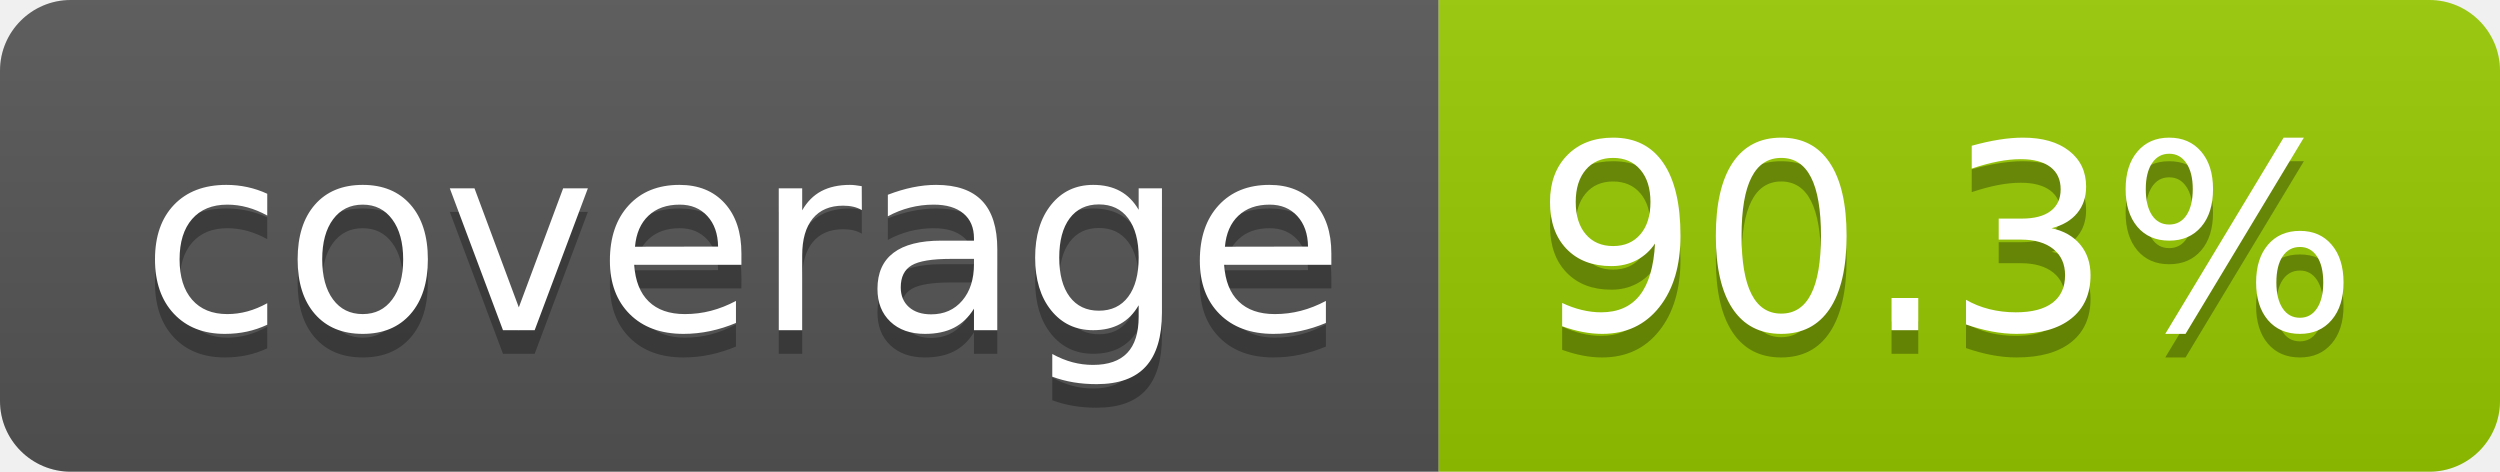
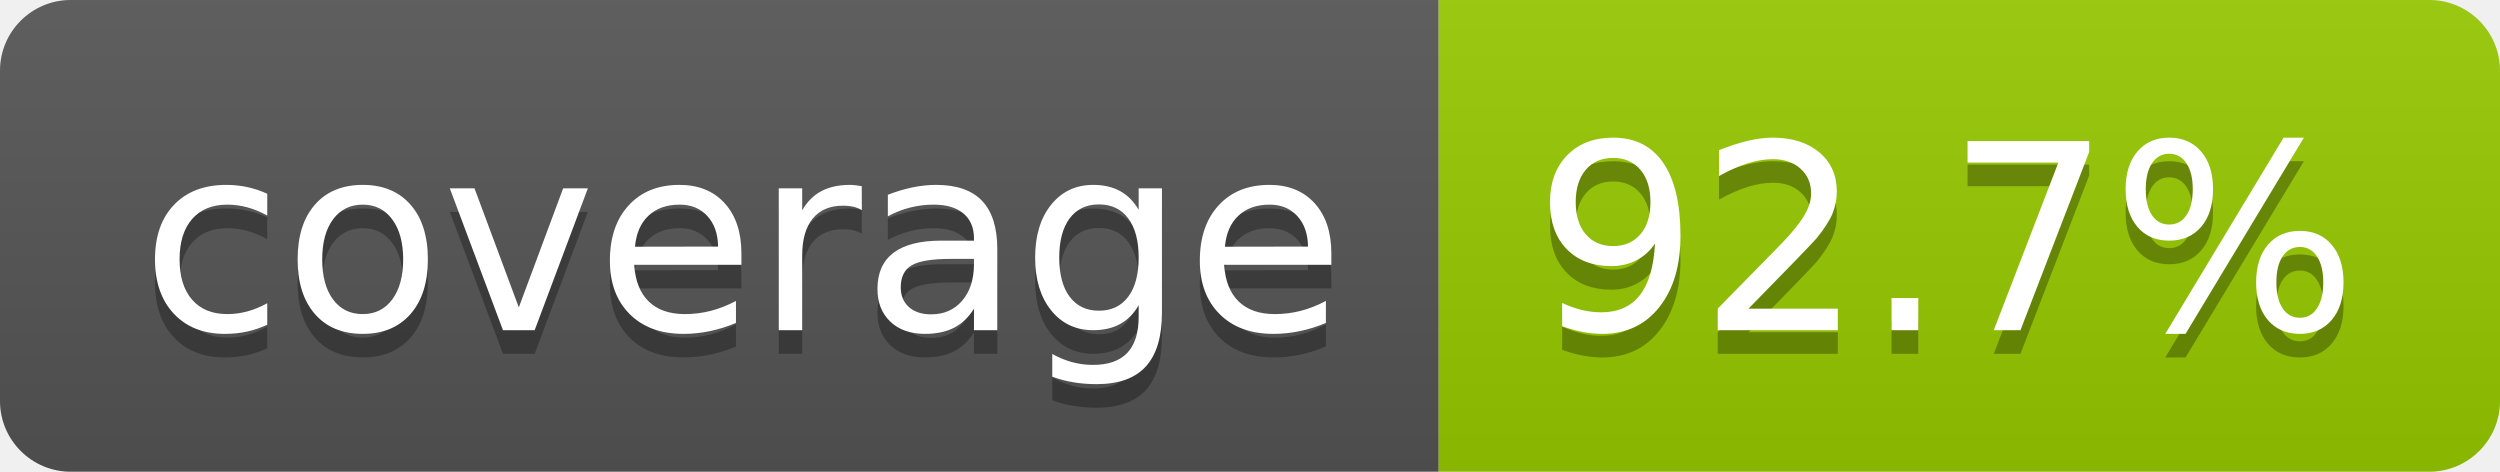
- <svg xmlns="http://www.w3.org/2000/svg" width="106" height="20" role="img" aria-label="coverage: 90.3%">
+ <svg xmlns="http://www.w3.org/2000/svg" width="106" height="20" role="img" aria-label="coverage: 92.7%">
  <linearGradient id="s" x2="0" y2="100%">
    <stop offset="0" stop-color="#bbb" stop-opacity=".1" />
    <stop offset="1" stop-opacity=".1" />
  </linearGradient>
  <clipPath id="r">
    <rect width="106" height="20" rx="3" fill="#fff" />
  </clipPath>
  <g clip-path="url(#r)">
    <rect width="61" height="20" fill="#555" />
    <rect x="61" width="45" height="20" fill="#97ca00" />
    <rect width="106" height="20" fill="url(#s)" />
  </g>
  <g fill="#fff" text-anchor="middle" font-family="Verdana,Geneva,DejaVu Sans,sans-serif" text-rendering="geometricPrecision" font-size="110">
    <text aria-hidden="true" x="315" y="150" fill="#010101" fill-opacity=".3" transform="scale(.1)" textLength="510">coverage</text>
    <text x="315" y="140" transform="scale(.1)" fill="#fff" textLength="510">coverage</text>
-     <text aria-hidden="true" x="825" y="150" fill="#010101" fill-opacity=".3" transform="scale(.1)" textLength="350">90.3%</text>
-     <text x="825" y="140" transform="scale(.1)" fill="#fff" textLength="350">90.3%</text>
+     <text aria-hidden="true" x="825" y="150" fill="#010101" fill-opacity=".3" transform="scale(.1)" textLength="350">92.7%</text>
+     <text x="825" y="140" transform="scale(.1)" fill="#fff" textLength="350">92.7%</text>
  </g>
</svg>
